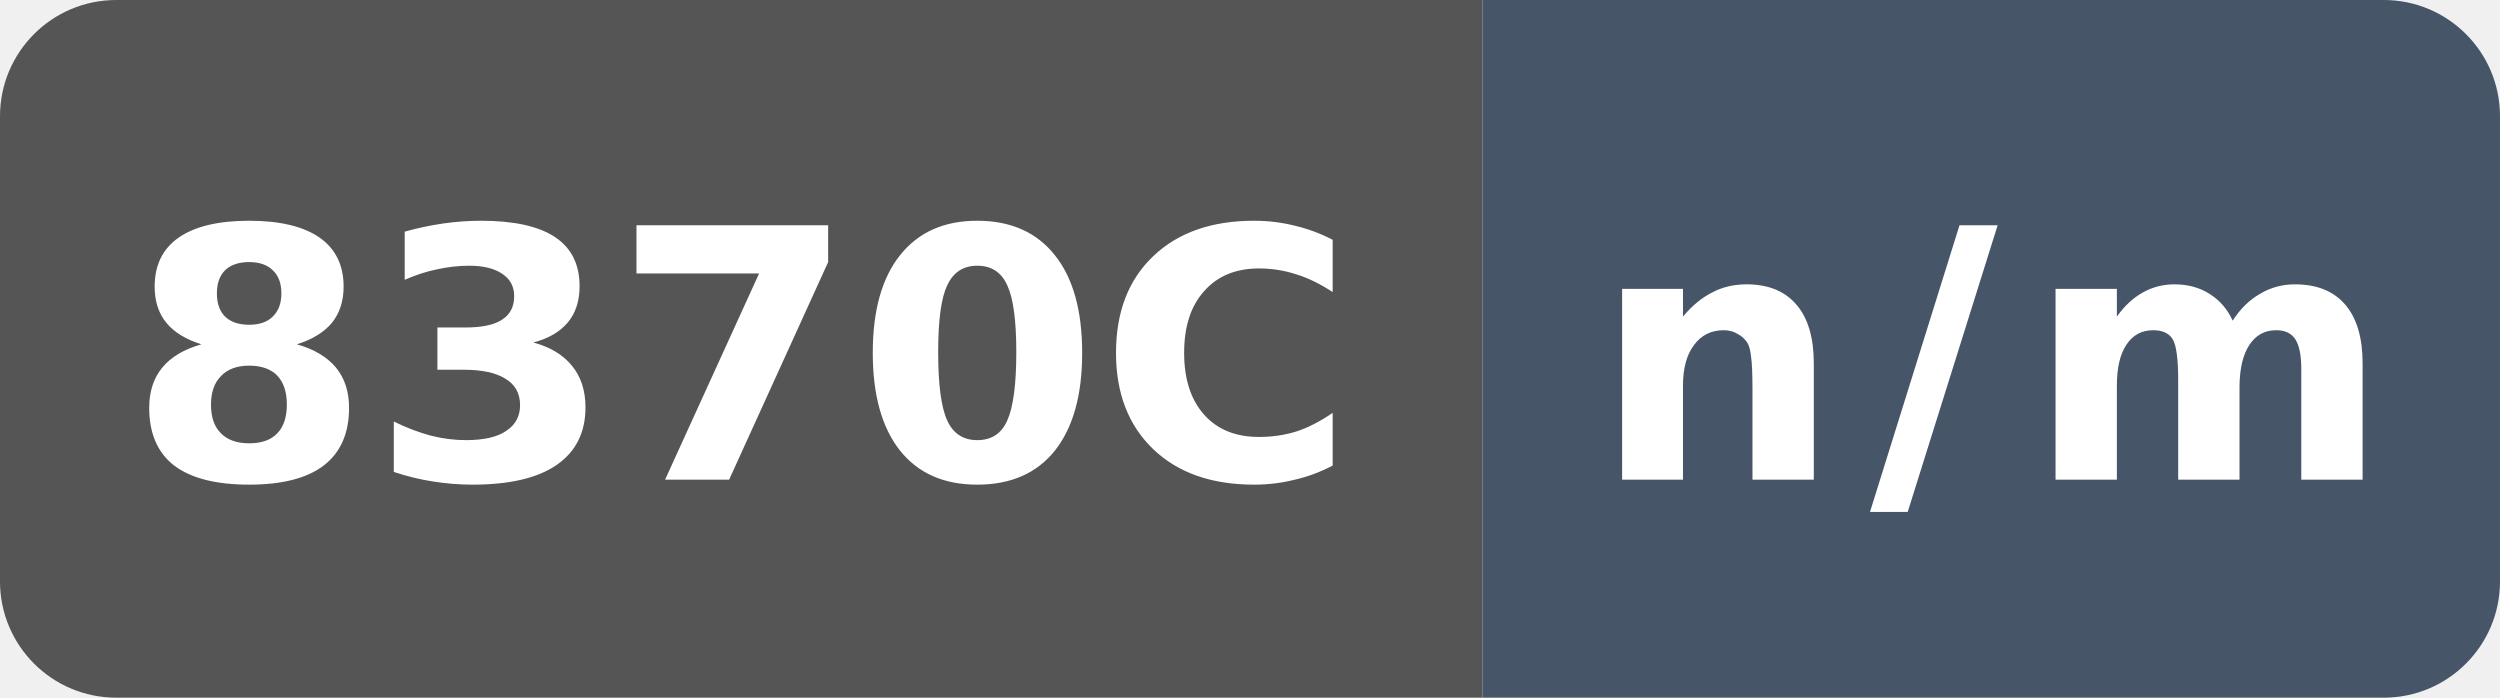
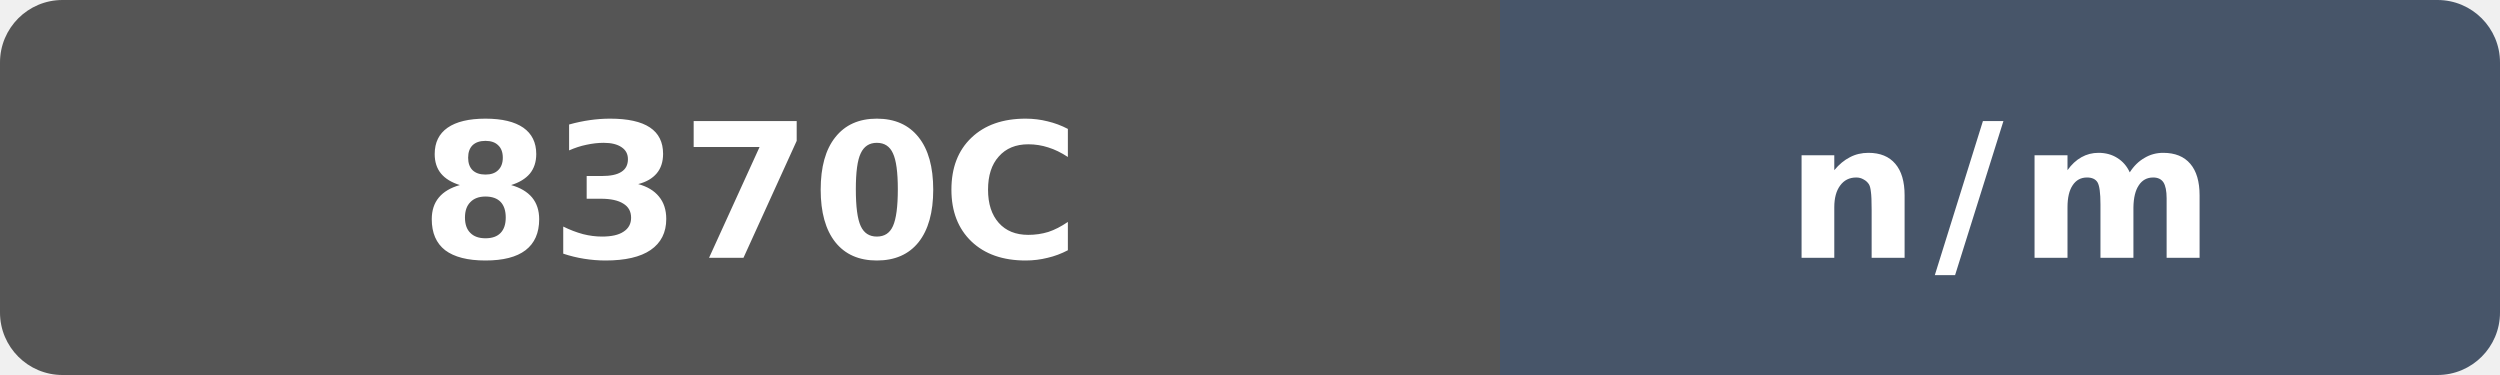
- <svg xmlns="http://www.w3.org/2000/svg" width="86" height="24" viewBox="0 0 86 24" role="img" aria-label="public O3 runtime vs gcc: hosted-intel not measured: n/m">
+ <svg xmlns="http://www.w3.org/2000/svg" width="160" height="24" viewBox="0 0 160 24" role="img" aria-label="public O3 runtime vs gcc: hosted-intel not measured: n/m">
  <defs>
    <clipPath id="badge">
-       <rect width="86" height="24" rx="4" />
+       <rect width="160" height="24" rx="4" />
    </clipPath>
  </defs>
  <g clip-path="url(#badge)">
-     <rect width="51" height="24" fill="#555" />
-     <rect x="51" width="35" height="24" fill="#475569" />
+     <rect width="96" height="24" fill="#555" />
+     <rect x="96" width="64" height="24" fill="#475569" />
  </g>
-   <text x="25.5" y="16.5" fill="#fff" text-anchor="middle" font-family="Verdana,Geneva,DejaVu Sans,sans-serif" font-size="12" font-weight="700" textLength="39" lengthAdjust="spacingAndGlyphs">8370C</text>
-   <text x="68.5" y="16.5" fill="#fff" text-anchor="middle" font-family="Verdana,Geneva,DejaVu Sans,sans-serif" font-size="12" font-weight="700" letter-spacing="1" textLength="23" lengthAdjust="spacingAndGlyphs">n/m</text>
+   <text x="48" y="16.5" fill="#fff" text-anchor="middle" font-family="Verdana,Geneva,DejaVu Sans,sans-serif" font-size="12" font-weight="700" textLength="39" lengthAdjust="spacingAndGlyphs">8370C</text>
+   <text x="128" y="16.5" fill="#fff" text-anchor="middle" font-family="Verdana,Geneva,DejaVu Sans,sans-serif" font-size="12" font-weight="700" letter-spacing="1" textLength="23" lengthAdjust="spacingAndGlyphs">n/m</text>
</svg>
